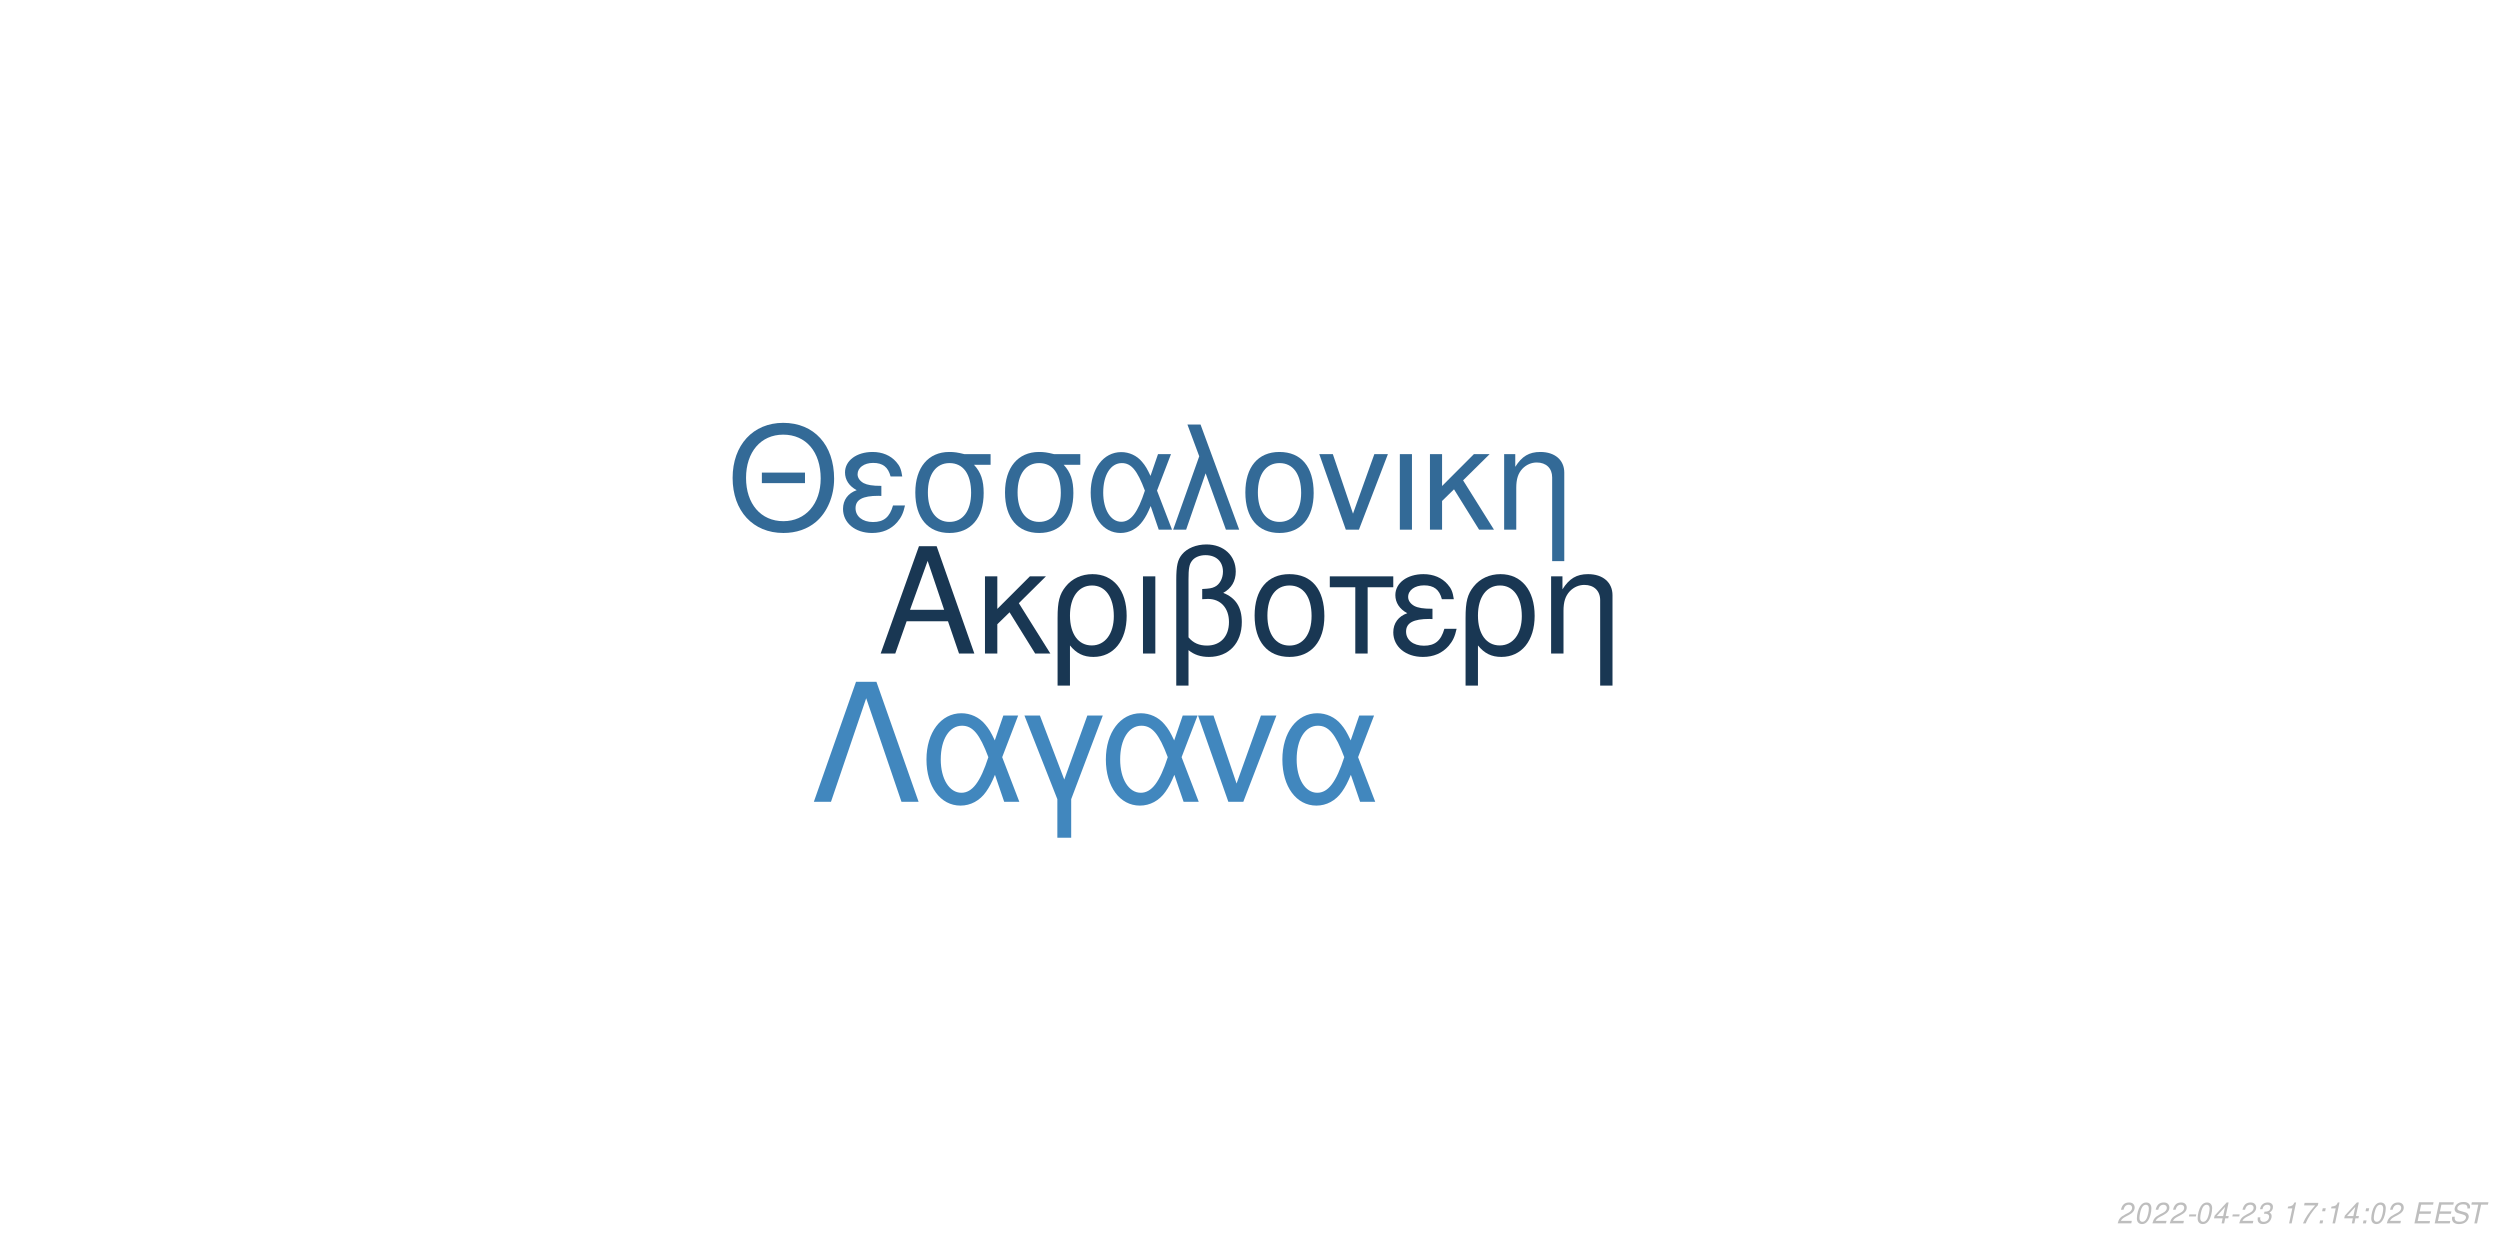
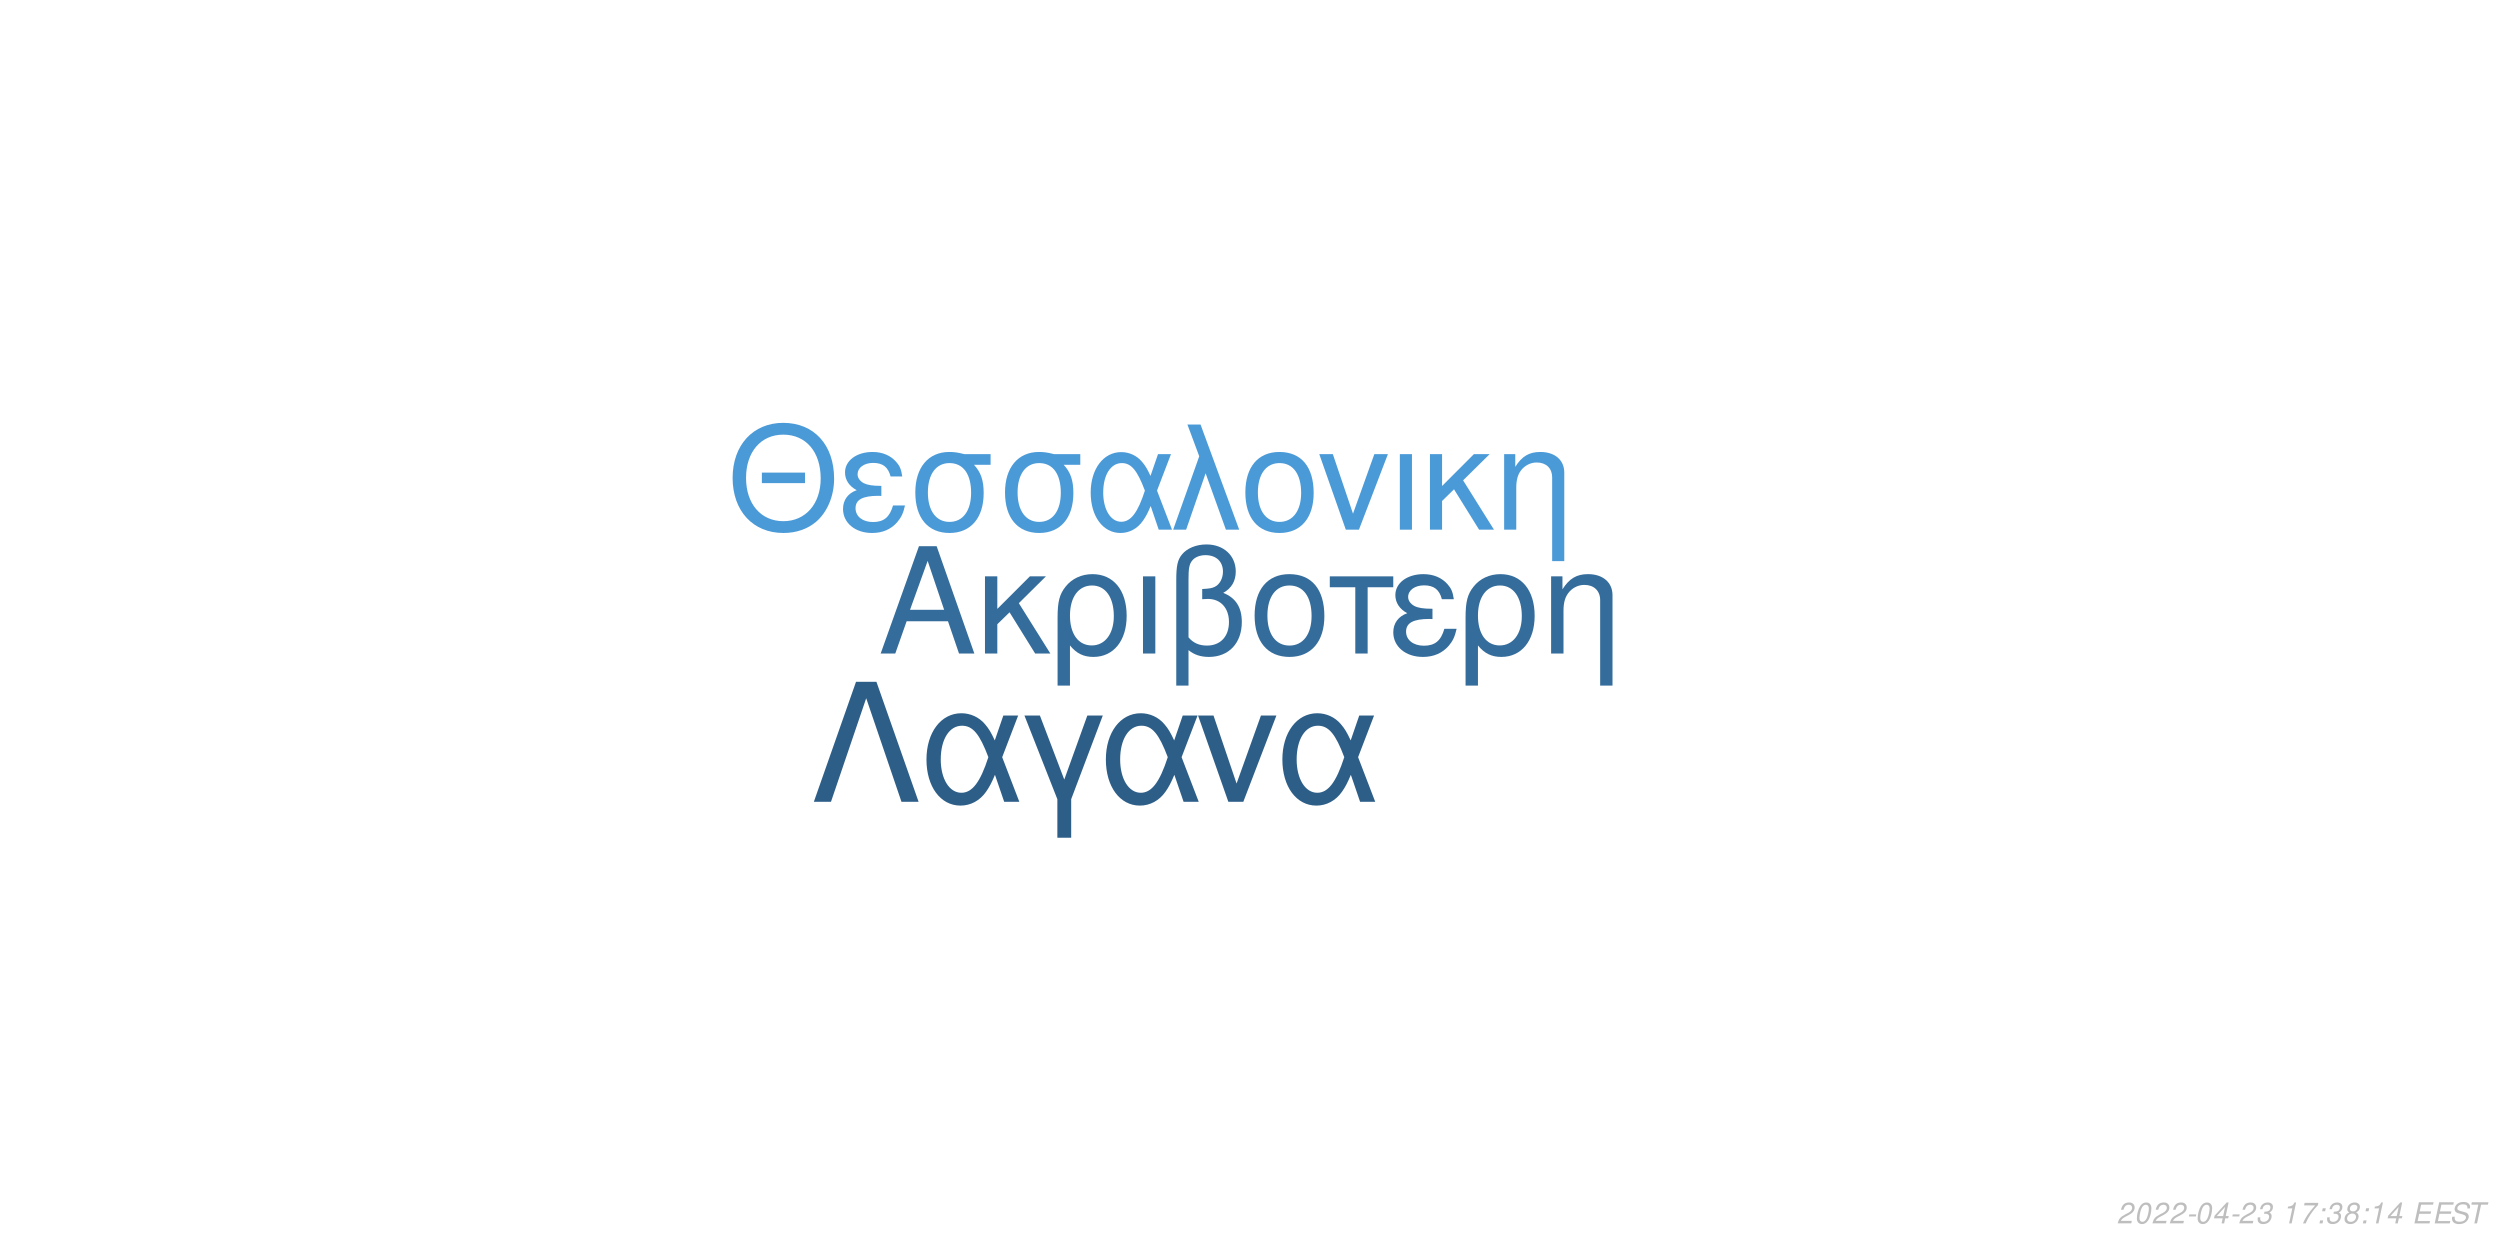
<svg xmlns="http://www.w3.org/2000/svg" xmlns:xlink="http://www.w3.org/1999/xlink" width="864pt" height="432pt" viewBox="0 0 864 432" version="1.1">
  <defs>
    <g>
      <symbol overflow="visible" id="glyph0-0">
        <path style="stroke:none;" d="" />
      </symbol>
      <symbol overflow="visible" id="glyph0-1">
        <path style="stroke:none;" d="M 24.125 -11.141 L 27.938 0 L 33.234 0 L 20.203 -37.094 L 14.094 -37.094 L 0.859 0 L 5.906 0 L 9.828 -11.141 Z M 22.797 -15.109 L 11 -15.109 L 17.094 -32.016 Z M 22.797 -15.109 " />
      </symbol>
      <symbol overflow="visible" id="glyph0-2">
        <path style="stroke:none;" d="M 7.172 -15.422 L 7.172 -26.672 L 2.906 -26.672 L 2.906 0 L 7.172 0 L 7.172 -10.125 L 11.406 -14.25 L 20.25 0 L 25.5 0 L 14.609 -17.406 L 23.969 -26.672 L 18.422 -26.672 Z M 7.172 -15.422 " />
      </symbol>
      <symbol overflow="visible" id="glyph0-3">
        <path style="stroke:none;" d="M 3 11.094 L 7.281 11.094 L 7.281 -2.797 C 9.516 -0.047 11.953 1.172 15.375 1.172 C 22.344 1.172 26.875 -4.422 26.875 -13.031 C 26.875 -21.891 22.297 -27.438 15.062 -27.438 C 11.297 -27.438 7.984 -25.906 5.797 -23.156 C 3.672 -20.516 3 -17.969 3 -12.359 Z M 14.906 -23.516 C 19.547 -23.516 22.438 -19.438 22.438 -12.922 C 22.438 -6.812 19.391 -2.797 14.812 -2.797 C 10.172 -2.797 7.281 -6.766 7.281 -13.125 C 7.281 -19.484 10.234 -23.516 14.906 -23.516 Z M 14.906 -23.516 " />
      </symbol>
      <symbol overflow="visible" id="glyph0-4">
        <path style="stroke:none;" d="M 3.516 0 L 7.781 0 L 7.781 -26.672 L 3.516 -26.672 Z M 3.516 0 " />
      </symbol>
      <symbol overflow="visible" id="glyph0-5">
        <path style="stroke:none;" d="M 4.016 11.094 L 8.25 11.094 L 8.25 -1.172 C 10.172 0.406 12.422 1.172 15.312 1.172 C 22.188 1.172 26.672 -3.609 26.672 -10.891 C 26.672 -15.984 24.578 -19.234 20.25 -20.969 C 23.109 -22.547 24.578 -25.031 24.578 -28.344 C 24.578 -33.844 20.406 -37.703 14.453 -37.703 C 10.938 -37.703 7.734 -36.391 6 -34.25 C 4.484 -32.422 4.016 -30.328 4.016 -25.391 Z M 8.25 -25.656 C 8.25 -29.359 8.5 -30.844 9.469 -32.062 C 10.375 -33.281 12.156 -34 14.094 -34 C 17.812 -34 20.156 -31.812 20.156 -28.297 C 20.156 -25.953 18.984 -23.812 17.297 -23.047 C 16.281 -22.547 15.469 -22.438 12.984 -22.297 L 12.984 -18.781 C 13.734 -18.828 14.344 -18.875 14.969 -18.875 C 19.344 -18.875 22.234 -15.719 22.234 -10.891 C 22.234 -5.906 19.281 -2.75 14.656 -2.75 C 11.953 -2.75 9.922 -3.609 8.25 -5.594 Z M 8.25 -25.656 " />
      </symbol>
      <symbol overflow="visible" id="glyph0-6">
        <path style="stroke:none;" d="M 14.094 -27.438 C 6.562 -27.438 2.094 -22.094 2.094 -13.125 C 2.094 -4.125 6.562 1.172 14.141 1.172 C 21.672 1.172 26.203 -4.172 26.203 -12.922 C 26.203 -22.188 21.828 -27.438 14.094 -27.438 Z M 14.141 -23.516 C 18.938 -23.516 21.781 -19.594 21.781 -12.984 C 21.781 -6.672 18.828 -2.75 14.141 -2.75 C 9.422 -2.75 6.516 -6.672 6.516 -13.125 C 6.516 -19.594 9.422 -23.516 14.141 -23.516 Z M 14.141 -23.516 " />
      </symbol>
      <symbol overflow="visible" id="glyph0-7">
        <path style="stroke:none;" d="M 7.891 0 L 12.156 0 L 12.156 -22.906 L 21.016 -22.906 L 21.016 -26.672 L -0.922 -26.672 L -0.922 -22.906 L 7.891 -22.906 Z M 7.891 0 " />
      </symbol>
      <symbol overflow="visible" id="glyph0-8">
        <path style="stroke:none;" d="M 14.562 -15.469 C 11.344 -15.469 9.562 -15.781 8.297 -16.438 C 6.922 -17.203 6.156 -18.328 6.156 -19.547 C 6.156 -21.891 8.453 -23.562 11.656 -23.562 C 15.062 -23.562 16.953 -22.094 17.812 -18.781 L 21.938 -18.781 C 21.578 -21.266 21.062 -22.5 19.797 -23.922 C 17.812 -26.203 14.906 -27.438 11.453 -27.438 C 5.797 -27.438 1.734 -24.375 1.734 -20.203 C 1.734 -17.609 3.156 -15.375 5.859 -13.938 C 2.797 -12.875 1.016 -10.484 1.016 -7.328 C 1.016 -2.391 5.297 1.172 11.25 1.172 C 14.969 1.172 17.906 -0.109 20.156 -2.641 C 21.578 -4.328 22.297 -5.797 22.906 -8.547 L 18.672 -8.547 C 17.5 -4.422 15.422 -2.703 11.609 -2.703 C 7.938 -2.703 5.438 -4.688 5.438 -7.578 C 5.438 -10.578 7.938 -11.953 13.484 -11.953 C 13.641 -11.953 14.094 -11.953 14.562 -11.906 Z M 14.562 -15.469 " />
      </symbol>
      <symbol overflow="visible" id="glyph0-9">
        <path style="stroke:none;" d="M 3.562 -26.672 L 3.562 0 L 7.844 0 L 7.844 -14.703 C 7.844 -17.906 8.5 -19.891 10.031 -21.531 C 11.406 -22.953 13.188 -23.719 15.062 -23.719 C 18.375 -23.719 20.516 -21.672 20.516 -18.469 L 20.516 11.094 L 24.781 11.094 L 24.781 -20.156 C 24.781 -24.578 21.469 -27.438 16.328 -27.438 C 12.359 -27.438 9.828 -25.906 7.484 -22.188 L 7.484 -26.672 Z M 3.562 -26.672 " />
      </symbol>
      <symbol overflow="visible" id="glyph1-0">
        <path style="stroke:none;" d="" />
      </symbol>
      <symbol overflow="visible" id="glyph1-1">
        <path style="stroke:none;" d="M 26.859 -19.734 L 11.953 -19.734 L 11.953 -16.094 L 26.859 -16.094 Z M 19.328 -36.922 C 8.922 -36.922 1.844 -29.25 1.844 -17.891 C 1.844 -6.484 8.875 1.141 19.391 1.141 C 23.812 1.141 27.703 -0.203 30.641 -2.688 C 34.578 -6.031 36.922 -11.656 36.922 -17.594 C 36.922 -29.297 30 -36.922 19.328 -36.922 Z M 19.328 -32.844 C 27.203 -32.844 32.281 -26.906 32.281 -17.688 C 32.281 -8.922 27.062 -2.938 19.391 -2.938 C 11.609 -2.938 6.484 -8.922 6.484 -17.891 C 6.484 -26.859 11.609 -32.844 19.328 -32.844 Z M 19.328 -32.844 " />
      </symbol>
      <symbol overflow="visible" id="glyph1-2">
        <path style="stroke:none;" d="M 14.25 -15.141 C 11.109 -15.141 9.375 -15.453 8.125 -16.094 C 6.781 -16.844 6.031 -17.938 6.031 -19.141 C 6.031 -21.422 8.266 -23.078 11.406 -23.078 C 14.75 -23.078 16.594 -21.625 17.438 -18.391 L 21.469 -18.391 C 21.125 -20.828 20.625 -22.031 19.391 -23.422 C 17.438 -25.656 14.594 -26.859 11.219 -26.859 C 5.688 -26.859 1.688 -23.875 1.688 -19.781 C 1.688 -17.234 3.094 -15.047 5.734 -13.656 C 2.734 -12.609 1 -10.266 1 -7.172 C 1 -2.344 5.188 1.141 11.016 1.141 C 14.656 1.141 17.547 -0.094 19.734 -2.594 C 21.125 -4.234 21.828 -5.688 22.422 -8.375 L 18.281 -8.375 C 17.141 -4.328 15.094 -2.641 11.359 -2.641 C 7.766 -2.641 5.328 -4.578 5.328 -7.422 C 5.328 -10.359 7.766 -11.703 13.203 -11.703 C 13.359 -11.703 13.797 -11.703 14.25 -11.656 Z M 14.25 -15.141 " />
      </symbol>
      <symbol overflow="visible" id="glyph1-3">
        <path style="stroke:none;" d="M 29 -26.109 L 19.938 -26.109 C 17.594 -26.703 16.438 -26.859 14.703 -26.859 C 7.469 -26.859 2.984 -21.469 2.984 -12.859 C 2.984 -4.031 7.375 1.141 14.797 1.141 C 22.172 1.141 26.609 -4.078 26.609 -12.656 C 26.609 -17.047 25.656 -19.828 23.266 -22.422 L 29 -22.422 Z M 14.797 -23.016 C 19.531 -23.016 22.266 -19.234 22.266 -12.75 C 22.266 -6.531 19.438 -2.688 14.797 -2.688 C 10.172 -2.688 7.328 -6.531 7.328 -12.859 C 7.328 -19.188 10.172 -23.016 14.797 -23.016 Z M 14.797 -23.016 " />
      </symbol>
      <symbol overflow="visible" id="glyph1-4">
        <path style="stroke:none;" d="M 29.344 -26.109 L 24.859 -26.109 L 22.266 -18.578 C 21.125 -21.031 20.484 -22.125 19.328 -23.469 C 17.547 -25.609 14.906 -26.812 12.156 -26.812 C 5.984 -26.812 1.594 -20.984 1.594 -12.812 C 1.594 -4.578 5.828 1.141 11.906 1.141 C 14.953 1.141 17.734 -0.344 19.625 -3.047 C 20.672 -4.531 21.281 -5.688 22.328 -8.172 L 25.109 0 L 29.703 0 L 24.516 -13.5 Z M 20.328 -13.5 C 17.891 -5.922 15.453 -2.734 12.156 -2.734 C 8.516 -2.734 5.922 -6.922 5.922 -12.812 C 5.922 -18.938 8.516 -23.016 12.359 -23.016 C 15.594 -23.016 17.688 -20.531 20.328 -13.5 Z M 20.328 -13.5 " />
      </symbol>
      <symbol overflow="visible" id="glyph1-5">
        <path style="stroke:none;" d="M 1.094 0 L 5.578 0 L 12.312 -19.484 L 19.328 0 L 23.922 0 L 10.562 -36.328 L 6.031 -36.328 L 10.109 -25.359 Z M 1.094 0 " />
      </symbol>
      <symbol overflow="visible" id="glyph1-6">
        <path style="stroke:none;" d="M 13.797 -26.859 C 6.422 -26.859 2.047 -21.625 2.047 -12.859 C 2.047 -4.031 6.422 1.141 13.859 1.141 C 21.234 1.141 25.656 -4.078 25.656 -12.656 C 25.656 -21.719 21.375 -26.859 13.797 -26.859 Z M 13.859 -23.016 C 18.531 -23.016 21.328 -19.188 21.328 -12.703 C 21.328 -6.531 18.438 -2.688 13.859 -2.688 C 9.219 -2.688 6.375 -6.531 6.375 -12.859 C 6.375 -19.188 9.219 -23.016 13.859 -23.016 Z M 13.859 -23.016 " />
      </symbol>
      <symbol overflow="visible" id="glyph1-7">
        <path style="stroke:none;" d="M 14.297 0 L 24.312 -26.109 L 19.625 -26.109 L 12.25 -5.531 L 5.281 -26.109 L 0.594 -26.109 L 9.766 0 Z M 14.297 0 " />
      </symbol>
      <symbol overflow="visible" id="glyph1-8">
        <path style="stroke:none;" d="M 3.438 0 L 7.625 0 L 7.625 -26.109 L 3.438 -26.109 Z M 3.438 0 " />
      </symbol>
      <symbol overflow="visible" id="glyph1-9">
        <path style="stroke:none;" d="M 7.031 -15.094 L 7.031 -26.109 L 2.844 -26.109 L 2.844 0 L 7.031 0 L 7.031 -9.922 L 11.156 -13.953 L 19.828 0 L 24.969 0 L 14.297 -17.047 L 23.469 -26.109 L 18.031 -26.109 Z M 7.031 -15.094 " />
      </symbol>
      <symbol overflow="visible" id="glyph1-10">
        <path style="stroke:none;" d="M 3.484 -26.109 L 3.484 0 L 7.672 0 L 7.672 -14.406 C 7.672 -17.547 8.328 -19.484 9.812 -21.078 C 11.156 -22.469 12.906 -23.219 14.75 -23.219 C 17.984 -23.219 20.078 -21.234 20.078 -18.094 L 20.078 10.859 L 24.266 10.859 L 24.266 -19.734 C 24.266 -24.062 21.031 -26.859 16 -26.859 C 12.109 -26.859 9.609 -25.359 7.328 -21.719 L 7.328 -26.109 Z M 3.484 -26.109 " />
      </symbol>
      <symbol overflow="visible" id="glyph2-0">
        <path style="stroke:none;" d="" />
      </symbol>
      <symbol overflow="visible" id="glyph2-1">
        <path style="stroke:none;" d="M 22.531 -41.484 L 15.484 -41.484 L 0.906 0 L 6.828 0 L 19 -35.797 L 31.188 0 L 37.109 0 Z M 22.531 -41.484 " />
      </symbol>
      <symbol overflow="visible" id="glyph2-2">
        <path style="stroke:none;" d="M 33.516 -29.812 L 28.391 -29.812 L 25.438 -21.219 C 24.125 -24.016 23.391 -25.266 22.078 -26.797 C 20.031 -29.25 17.016 -30.609 13.891 -30.609 C 6.828 -30.609 1.828 -23.953 1.828 -14.625 C 1.828 -5.234 6.656 1.312 13.594 1.312 C 17.078 1.312 20.266 -0.391 22.422 -3.469 C 23.609 -5.172 24.297 -6.484 25.5 -9.328 L 28.688 0 L 33.922 0 L 28 -15.422 Z M 23.219 -15.422 C 20.422 -6.766 17.641 -3.125 13.891 -3.125 C 9.734 -3.125 6.766 -7.906 6.766 -14.625 C 6.766 -21.625 9.734 -26.297 14.109 -26.297 C 17.812 -26.297 20.203 -23.453 23.219 -15.422 Z M 23.219 -15.422 " />
      </symbol>
      <symbol overflow="visible" id="glyph2-3">
        <path style="stroke:none;" d="M 12.062 12.406 L 16.844 12.406 L 16.844 -0.906 L 27.766 -29.812 L 22.422 -29.812 L 14.453 -7.688 L 6.031 -29.812 L 0.688 -29.812 L 12.062 -0.906 Z M 12.062 12.406 " />
      </symbol>
      <symbol overflow="visible" id="glyph2-4">
        <path style="stroke:none;" d="M 16.328 0 L 27.766 -29.812 L 22.422 -29.812 L 14 -6.312 L 6.031 -29.812 L 0.688 -29.812 L 11.156 0 Z M 16.328 0 " />
      </symbol>
      <symbol overflow="visible" id="glyph3-0">
        <path style="stroke:none;" d="" />
      </symbol>
      <symbol overflow="visible" id="glyph3-1">
        <path style="stroke:none;" d="M 5.234 -0.875 L 1.469 -0.875 C 1.641 -1.375 2.203 -1.891 3.109 -2.344 L 4.234 -2.938 C 5.562 -3.625 6.219 -4.469 6.219 -5.484 C 6.219 -5.938 6.062 -6.359 5.797 -6.656 C 5.469 -7.047 4.984 -7.234 4.312 -7.234 C 2.766 -7.234 1.891 -6.453 1.484 -4.734 L 2.375 -4.734 C 2.484 -5.188 2.609 -5.484 2.797 -5.75 C 3.094 -6.203 3.609 -6.453 4.188 -6.453 C 4.891 -6.453 5.344 -6.031 5.344 -5.375 C 5.344 -4.703 4.859 -4.094 4.016 -3.656 L 2.984 -3.125 C 1.234 -2.188 0.797 -1.656 0.344 -0.016 L 5.047 -0.016 Z M 5.234 -0.875 " />
      </symbol>
      <symbol overflow="visible" id="glyph3-2">
        <path style="stroke:none;" d="M 4.203 -7.234 C 3.375 -7.234 2.688 -6.812 2.125 -5.984 C 1.484 -5.047 0.984 -3.188 0.984 -1.734 C 0.984 -1.109 1.172 -0.562 1.484 -0.266 C 1.797 0.047 2.281 0.234 2.766 0.234 C 3.625 0.234 4.281 -0.156 4.859 -1.016 C 5.516 -1.953 6 -3.797 6 -5.266 C 6 -6.5 5.328 -7.234 4.203 -7.234 Z M 4.094 -6.453 C 4.734 -6.453 5.125 -5.984 5.125 -5.156 C 5.125 -4.203 4.781 -2.625 4.406 -1.812 C 3.984 -0.938 3.516 -0.547 2.875 -0.547 C 2.25 -0.547 1.875 -1.031 1.875 -1.828 C 1.875 -2.797 2.203 -4.344 2.594 -5.203 C 2.984 -6.047 3.453 -6.453 4.094 -6.453 Z M 4.094 -6.453 " />
      </symbol>
      <symbol overflow="visible" id="glyph3-3">
        <path style="stroke:none;" d="M 3.516 -3.125 L 1.125 -3.125 L 0.969 -2.406 L 3.359 -2.406 Z M 3.516 -3.125 " />
      </symbol>
      <symbol overflow="visible" id="glyph3-4">
        <path style="stroke:none;" d="M 3.625 -1.75 L 3.266 0 L 4.141 0 L 4.516 -1.75 L 5.562 -1.75 L 5.734 -2.531 L 4.688 -2.531 L 5.688 -7.234 L 5.016 -7.234 L 0.844 -2.672 L 0.641 -1.75 Z M 3.797 -2.531 L 1.594 -2.531 L 4.469 -5.703 Z M 3.797 -2.531 " />
      </symbol>
      <symbol overflow="visible" id="glyph3-5">
        <path style="stroke:none;" d="M 2.922 -3.312 C 3.125 -3.344 3.234 -3.344 3.375 -3.344 C 4.203 -3.344 4.688 -3 4.688 -2.406 C 4.688 -1.312 3.906 -0.547 2.781 -0.547 C 2.047 -0.547 1.594 -0.938 1.594 -1.562 C 1.594 -1.719 1.609 -1.844 1.656 -2.094 L 0.766 -2.094 C 0.734 -1.797 0.719 -1.641 0.719 -1.469 C 0.719 -0.375 1.406 0.234 2.641 0.234 C 3.547 0.234 4.297 -0.078 4.812 -0.656 C 5.266 -1.156 5.562 -1.875 5.562 -2.547 C 5.562 -3.125 5.344 -3.453 4.797 -3.734 C 5.641 -4.234 6.016 -4.844 6.016 -5.734 C 6.016 -6.656 5.312 -7.234 4.203 -7.234 C 3.375 -7.234 2.672 -6.938 2.188 -6.375 C 1.891 -6.031 1.703 -5.641 1.516 -4.906 L 2.391 -4.906 C 2.5 -5.359 2.594 -5.594 2.734 -5.812 C 3.047 -6.234 3.516 -6.453 4.078 -6.453 C 4.734 -6.453 5.141 -6.125 5.141 -5.578 C 5.141 -5.188 5.016 -4.797 4.797 -4.547 C 4.516 -4.234 4 -4.062 3.266 -4.062 L 3.078 -4.062 Z M 2.922 -3.312 " />
      </symbol>
      <symbol overflow="visible" id="glyph3-6">
        <path style="stroke:none;" d="" />
      </symbol>
      <symbol overflow="visible" id="glyph3-7">
        <path style="stroke:none;" d="M 3.703 -5.188 L 2.594 0 L 3.469 0 L 5.016 -7.234 L 4.438 -7.234 C 3.906 -6.156 3.688 -6.016 2.234 -5.812 L 2.109 -5.188 Z M 3.703 -5.188 " />
      </symbol>
      <symbol overflow="visible" id="glyph3-8">
        <path style="stroke:none;" d="M 6.703 -7.094 L 1.953 -7.094 L 1.766 -6.219 L 5.594 -6.219 C 3.344 -3.688 2.266 -2.109 1.375 0 L 2.344 0 C 3.031 -1.906 4.828 -4.594 6.547 -6.281 Z M 6.703 -7.094 " />
      </symbol>
      <symbol overflow="visible" id="glyph3-9">
        <path style="stroke:none;" d="M 2.359 -1.031 L 1.312 -1.031 L 1.094 0 L 2.141 0 Z M 3.266 -5.234 L 2.219 -5.234 L 2 -4.203 L 3.047 -4.203 Z M 3.266 -5.234 " />
      </symbol>
      <symbol overflow="visible" id="glyph3-10">
+         <path style="stroke:none;" d="M 4.766 -3.797 C 5.078 -3.969 5.234 -4.078 5.438 -4.234 C 5.812 -4.594 6.062 -5.172 6.062 -5.734 C 6.062 -6.625 5.344 -7.234 4.266 -7.234 C 2.812 -7.234 1.703 -6.219 1.703 -4.875 C 1.703 -4.406 1.875 -4.125 2.359 -3.812 C 1.297 -3.312 0.75 -2.516 0.75 -1.469 C 0.75 -0.438 1.547 0.234 2.812 0.234 C 3.656 0.234 4.359 -0.094 4.938 -0.734 C 5.359 -1.234 5.609 -1.859 5.609 -2.438 C 5.609 -3.047 5.312 -3.516 4.766 -3.797 Z M 4.109 -6.453 C 4.797 -6.453 5.188 -6.125 5.188 -5.578 C 5.188 -5.266 5.062 -4.922 4.859 -4.672 C 4.562 -4.312 4.188 -4.156 3.656 -4.156 C 2.984 -4.156 2.594 -4.453 2.594 -4.984 C 2.594 -5.859 3.203 -6.453 4.109 -6.453 Z M 3.453 -3.406 C 4.234 -3.406 4.734 -2.984 4.734 -2.312 C 4.734 -1.312 3.922 -0.547 2.875 -0.547 C 2.125 -0.547 1.625 -0.969 1.625 -1.625 C 1.625 -2.609 2.438 -3.406 3.453 -3.406 Z M 3.453 -3.406 " />
+       </symbol>
+       <symbol overflow="visible" id="glyph3-11">
        <path style="stroke:none;" d="M 2.547 -3.312 L 6.5 -3.312 L 6.688 -4.141 L 2.719 -4.141 L 3.219 -6.469 L 7.344 -6.469 L 7.516 -7.297 L 2.453 -7.297 L 0.906 0 L 6.125 0 L 6.297 -0.812 L 2.016 -0.812 Z M 2.547 -3.312 " />
      </symbol>
-       <symbol overflow="visible" id="glyph3-11">
+       <symbol overflow="visible" id="glyph3-12">
        <path style="stroke:none;" d="M 7.062 -5.156 C 7.125 -5.438 7.141 -5.562 7.141 -5.703 C 7.141 -6.156 6.938 -6.594 6.594 -6.891 C 6.188 -7.25 5.656 -7.406 4.875 -7.406 C 3.844 -7.406 3.047 -7.125 2.5 -6.562 C 2.094 -6.141 1.781 -5.438 1.781 -4.922 C 1.781 -4.297 2.219 -3.766 2.891 -3.562 L 4.594 -3.094 C 5.406 -2.859 5.734 -2.578 5.734 -2.094 C 5.734 -1.781 5.547 -1.406 5.266 -1.141 C 4.844 -0.766 4.266 -0.578 3.453 -0.578 C 2.328 -0.578 1.812 -0.984 1.812 -1.906 C 1.812 -2.047 1.812 -2.125 1.844 -2.312 L 0.984 -2.312 C 0.906 -2.062 0.891 -1.906 0.891 -1.688 C 0.891 -0.484 1.797 0.234 3.297 0.234 C 4.359 0.234 5.234 -0.062 5.812 -0.609 C 6.344 -1.078 6.688 -1.797 6.688 -2.375 C 6.688 -2.641 6.609 -2.906 6.453 -3.156 C 6.234 -3.5 5.938 -3.703 5.469 -3.828 L 3.75 -4.312 C 2.984 -4.547 2.734 -4.734 2.734 -5.188 C 2.734 -5.547 2.875 -5.844 3.188 -6.109 C 3.547 -6.438 4.031 -6.594 4.703 -6.594 C 5.266 -6.594 5.688 -6.484 5.906 -6.297 C 6.094 -6.125 6.219 -5.797 6.219 -5.516 C 6.219 -5.422 6.203 -5.344 6.188 -5.156 Z M 7.062 -5.156 " />
      </symbol>
-       <symbol overflow="visible" id="glyph3-12">
+       <symbol overflow="visible" id="glyph3-13">
        <path style="stroke:none;" d="M 4.938 -6.469 L 7.312 -6.469 L 7.484 -7.297 L 1.75 -7.297 L 1.578 -6.469 L 3.984 -6.469 L 2.609 0 L 3.547 0 Z M 4.938 -6.469 " />
      </symbol>
    </g>
  </defs>
  <g id="surface1">
    <rect x="0" y="0" width="864" height="432" style="fill:rgb(100%,100%,100%);fill-opacity:1;stroke:none;" />
-     <g style="fill:rgb(9.804%,21.569%,32.549%);fill-opacity:1;">
+     <g style="fill:rgb(20.392%,42.353%,60.784%);fill-opacity:1;">
      <use xlink:href="#glyph0-1" x="303.5" y="225.861" />
      <use xlink:href="#glyph0-2" x="337.5" y="225.861" />
      <use xlink:href="#glyph0-3" x="362.5" y="225.861" />
      <use xlink:href="#glyph0-4" x="391.5" y="225.861" />
      <use xlink:href="#glyph0-5" x="402.5" y="225.861" />
      <use xlink:href="#glyph0-6" x="431.5" y="225.861" />
      <use xlink:href="#glyph0-7" x="460.5" y="225.861" />
      <use xlink:href="#glyph0-8" x="480.5" y="225.861" />
      <use xlink:href="#glyph0-3" x="503.5" y="225.861" />
      <use xlink:href="#glyph0-9" x="532.5" y="225.861" />
    </g>
-     <g style="fill:rgb(20%,41.569%,59.216%);fill-opacity:1;">
+     <g style="fill:rgb(29.02%,60.392%,84.706%);fill-opacity:1;">
      <use xlink:href="#glyph1-1" x="251.348" y="183.058" />
      <use xlink:href="#glyph1-2" x="290.348" y="183.058" />
      <use xlink:href="#glyph1-3" x="313.348" y="183.058" />
      <use xlink:href="#glyph1-3" x="344.348" y="183.058" />
      <use xlink:href="#glyph1-4" x="375.348" y="183.058" />
      <use xlink:href="#glyph1-5" x="404.348" y="183.058" />
      <use xlink:href="#glyph1-6" x="428.348" y="183.058" />
      <use xlink:href="#glyph1-7" x="455.348" y="183.058" />
      <use xlink:href="#glyph1-8" x="480.348" y="183.058" />
      <use xlink:href="#glyph1-9" x="491.348" y="183.058" />
      <use xlink:href="#glyph1-10" x="516.348" y="183.058" />
    </g>
-     <g style="fill:rgb(25.49%,52.941%,74.51%);fill-opacity:1;">
+     <g style="fill:rgb(17.647%,36.863%,53.333%);fill-opacity:1;">
      <use xlink:href="#glyph2-1" x="280.359" y="277.105" />
      <use xlink:href="#glyph2-2" x="318.359" y="277.105" />
      <use xlink:href="#glyph2-3" x="353.359" y="277.105" />
      <use xlink:href="#glyph2-2" x="380.359" y="277.105" />
      <use xlink:href="#glyph2-4" x="413.359" y="277.105" />
      <use xlink:href="#glyph2-2" x="441.359" y="277.105" />
    </g>
    <g style="fill:rgb(74.51%,74.51%,74.51%);fill-opacity:1;">
      <use xlink:href="#glyph3-1" x="731.52" y="422.81" />
      <use xlink:href="#glyph3-2" x="737.52" y="422.81" />
      <use xlink:href="#glyph3-1" x="743.52" y="422.81" />
      <use xlink:href="#glyph3-1" x="749.52" y="422.81" />
      <use xlink:href="#glyph3-3" x="755.52" y="422.81" />
      <use xlink:href="#glyph3-2" x="758.52" y="422.81" />
      <use xlink:href="#glyph3-4" x="764.52" y="422.81" />
      <use xlink:href="#glyph3-3" x="770.52" y="422.81" />
      <use xlink:href="#glyph3-1" x="773.52" y="422.81" />
      <use xlink:href="#glyph3-5" x="779.52" y="422.81" />
      <use xlink:href="#glyph3-6" x="785.52" y="422.81" />
      <use xlink:href="#glyph3-7" x="788.52" y="422.81" />
      <use xlink:href="#glyph3-8" x="794.52" y="422.81" />
      <use xlink:href="#glyph3-9" x="800.52" y="422.81" />
-       <use xlink:href="#glyph3-7" x="803.52" y="422.81" />
-       <use xlink:href="#glyph3-4" x="809.52" y="422.81" />
+       <use xlink:href="#glyph3-5" x="803.52" y="422.81" />
+       <use xlink:href="#glyph3-10" x="809.52" y="422.81" />
      <use xlink:href="#glyph3-9" x="815.52" y="422.81" />
-       <use xlink:href="#glyph3-2" x="818.52" y="422.81" />
-       <use xlink:href="#glyph3-1" x="824.52" y="422.81" />
+       <use xlink:href="#glyph3-7" x="818.52" y="422.81" />
+       <use xlink:href="#glyph3-4" x="824.52" y="422.81" />
      <use xlink:href="#glyph3-6" x="830.52" y="422.81" />
-       <use xlink:href="#glyph3-10" x="833.52" y="422.81" />
-       <use xlink:href="#glyph3-10" x="840.52" y="422.81" />
-       <use xlink:href="#glyph3-11" x="846.52" y="422.81" />
-       <use xlink:href="#glyph3-12" x="852.52" y="422.81" />
+       <use xlink:href="#glyph3-11" x="833.52" y="422.81" />
+       <use xlink:href="#glyph3-11" x="840.52" y="422.81" />
+       <use xlink:href="#glyph3-12" x="846.52" y="422.81" />
+       <use xlink:href="#glyph3-13" x="852.52" y="422.81" />
    </g>
  </g>
</svg>
